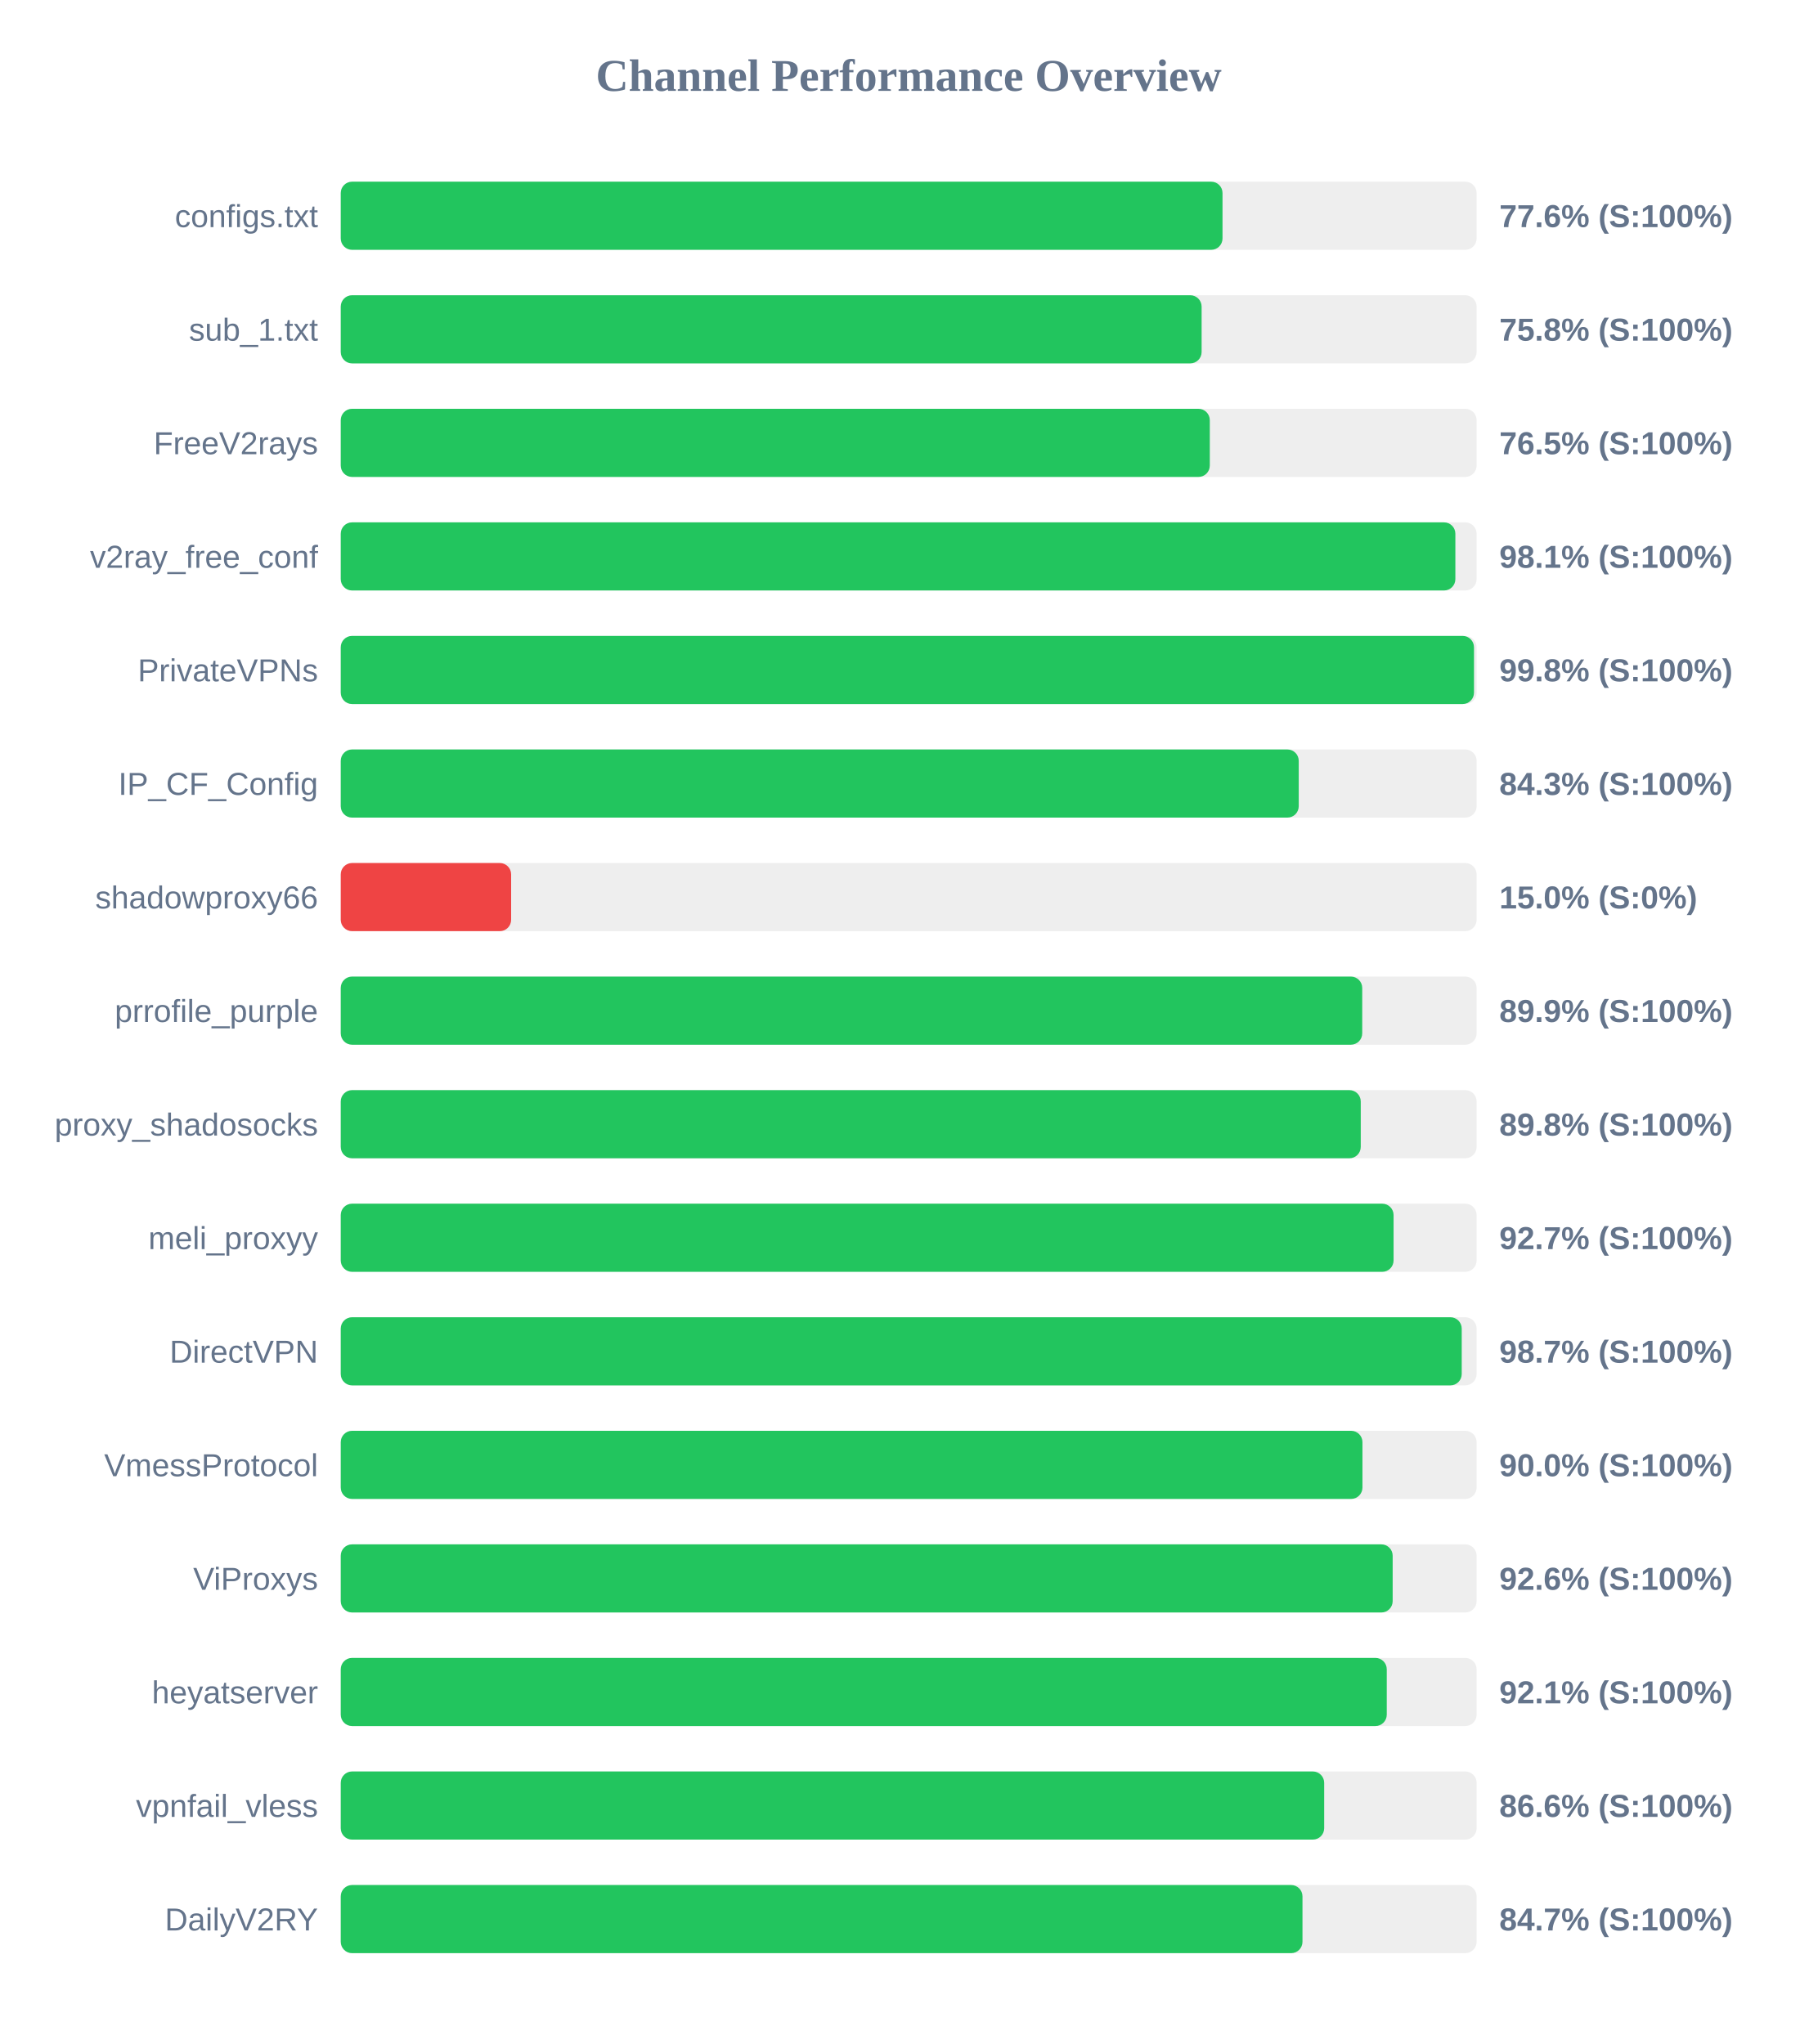
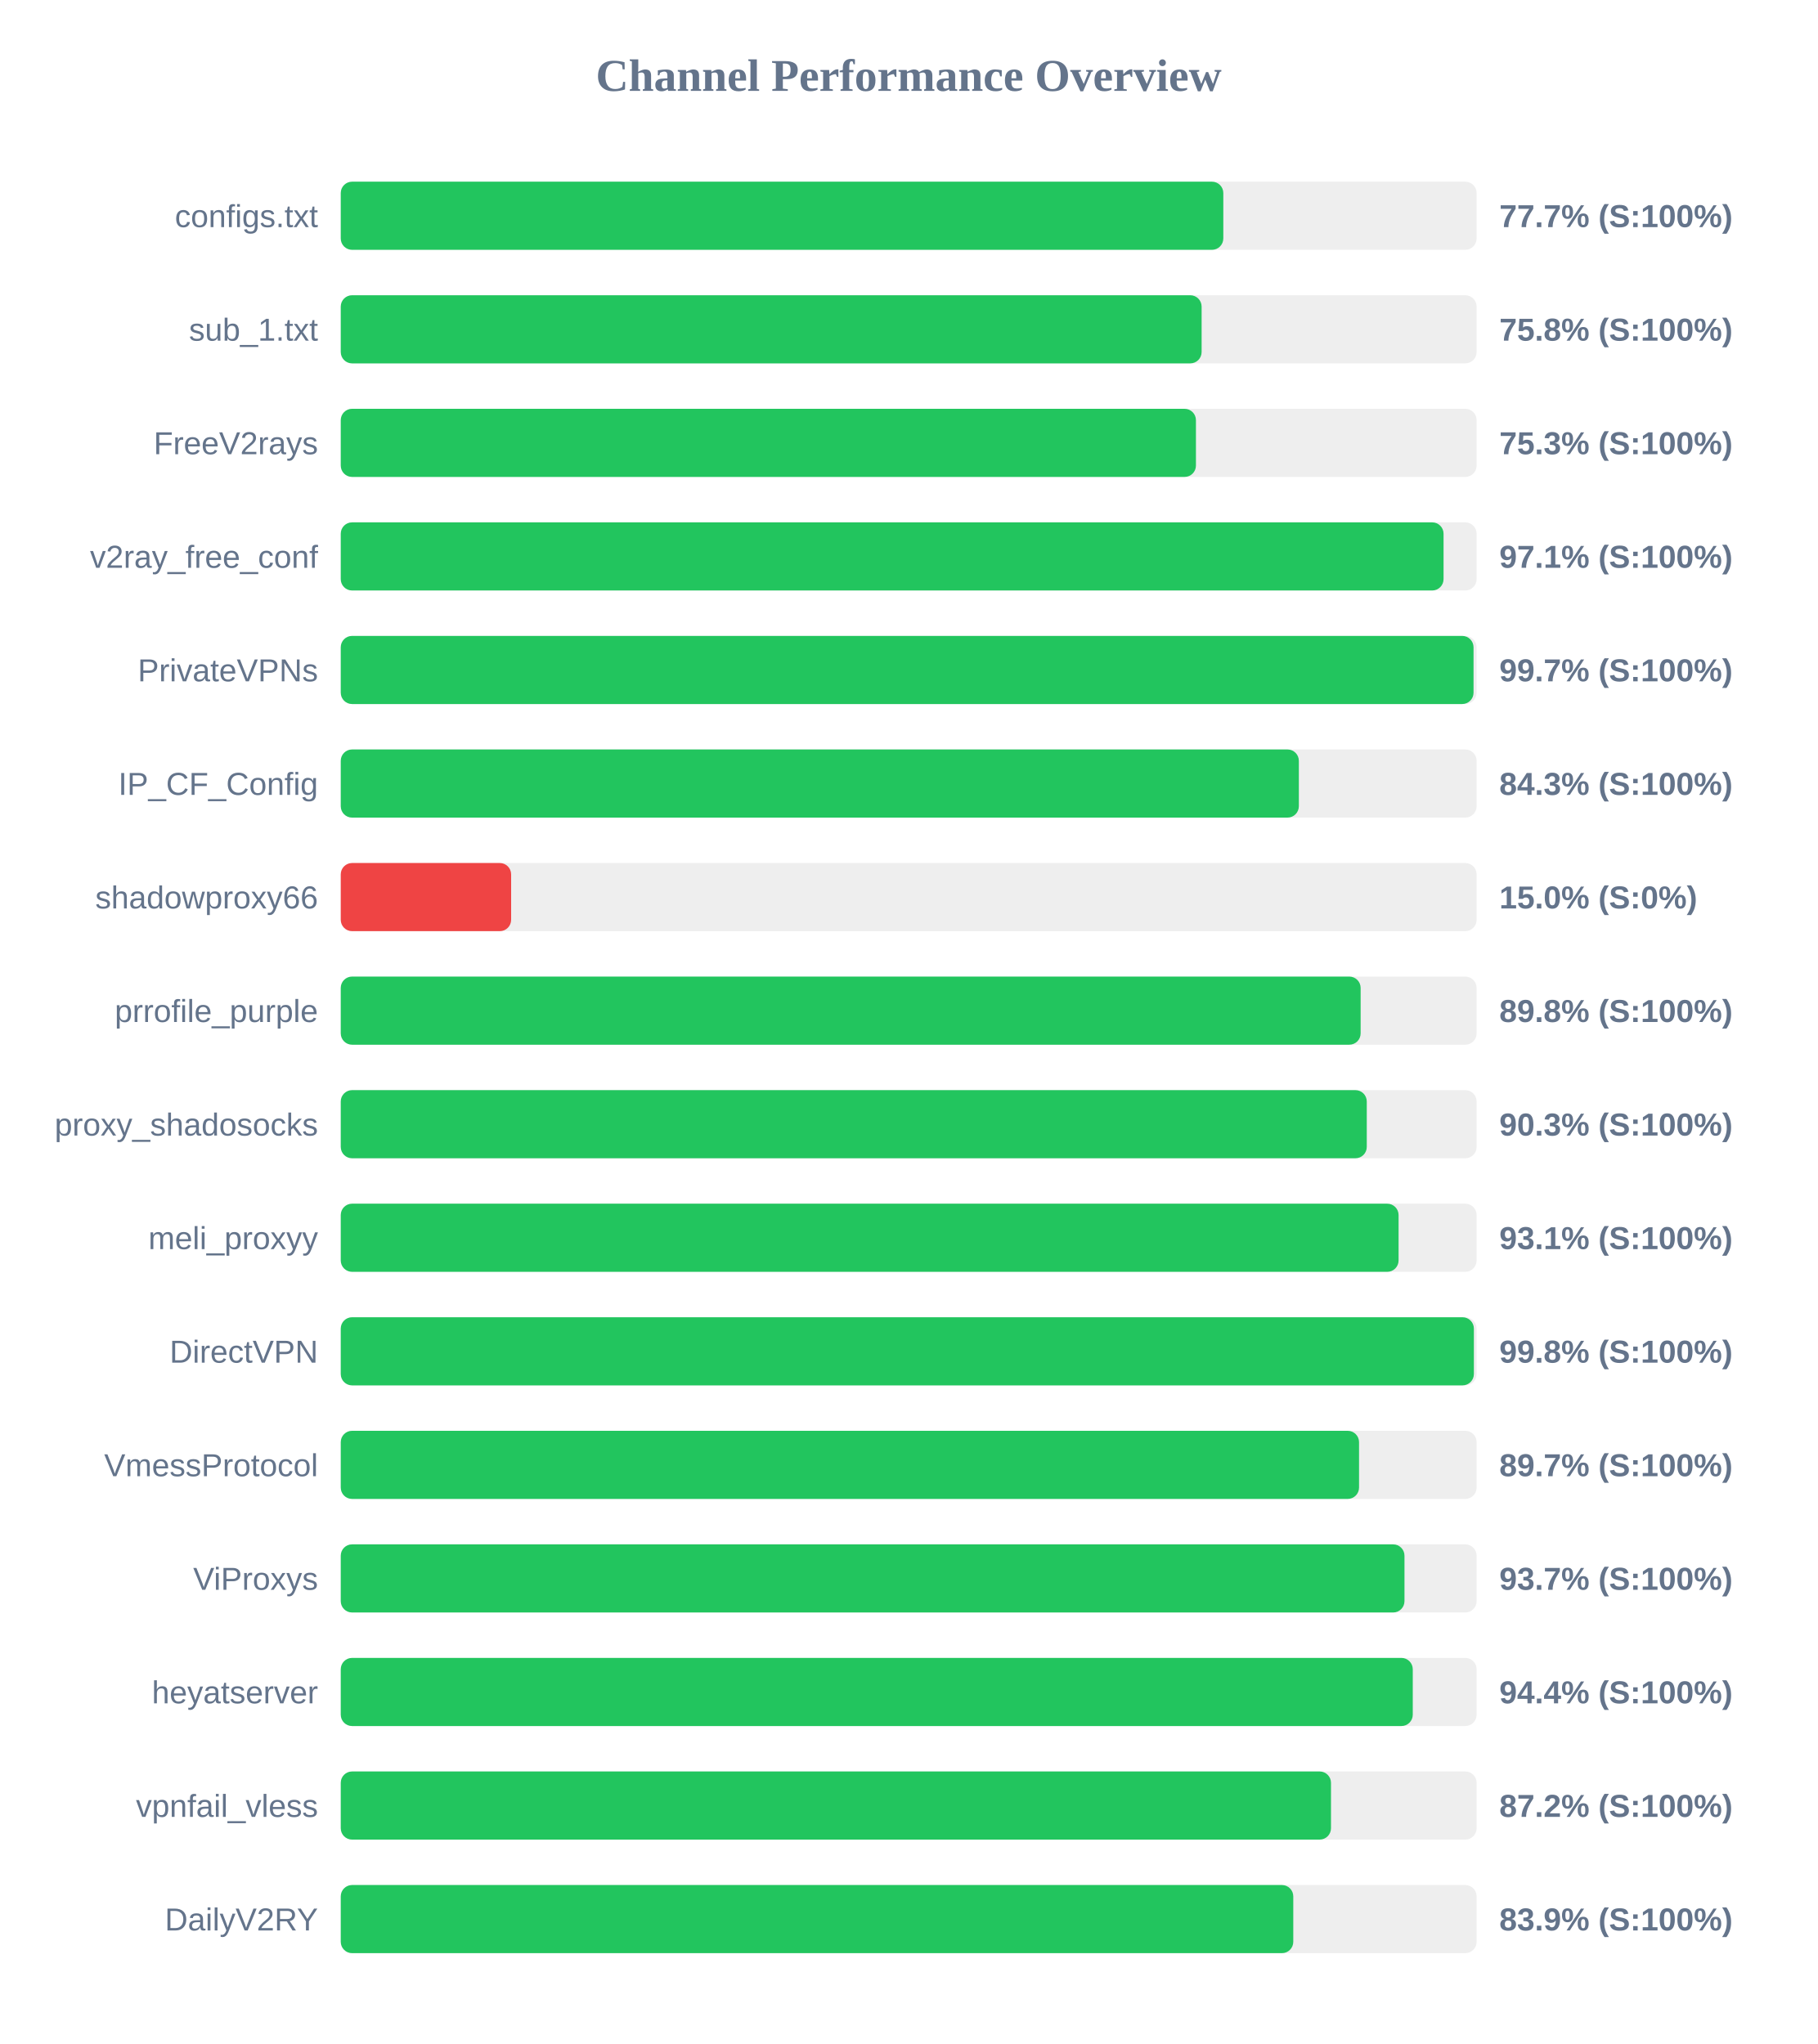
<svg xmlns="http://www.w3.org/2000/svg" width="800" height="900" version="1.1">
  <style>
        .row { font: 14px Arial; fill: #64748b; }
        .score { font: bold 14px Arial; fill: #64748b; }
    </style>
  <text x="400" y="40" text-anchor="middle" font-size="20px" font-weight="bold" fill="#64748b">Channel Performance Overview</text>
  <rect x="150" y="80" width="500" height="30" fill="#eee" rx="5" />
-   <rect x="150" y="80" width="388.15" height="30" fill="#22c55e" rx="5" />
+   <rect x="150" y="80" width="388.5" height="30" fill="#22c55e" rx="5" />
  <text x="140" y="100" text-anchor="end" class="row">configs.txt</text>
-   <text x="660" y="100" text-anchor="start" class="score">77.6% (S:100%)</text>
+   <text x="660" y="100" text-anchor="start" class="score">77.7% (S:100%)</text>
  <rect x="150" y="130" width="500" height="30" fill="#eee" rx="5" />
  <rect x="150" y="130" width="378.95" height="30" fill="#22c55e" rx="5" />
  <text x="140" y="150" text-anchor="end" class="row">sub_1.txt</text>
  <text x="660" y="150" text-anchor="start" class="score">75.8% (S:100%)</text>
  <rect x="150" y="180" width="500" height="30" fill="#eee" rx="5" />
-   <rect x="150" y="180" width="382.55" height="30" fill="#22c55e" rx="5" />
+   <rect x="150" y="180" width="376.45" height="30" fill="#22c55e" rx="5" />
  <text x="140" y="200" text-anchor="end" class="row">FreeV2rays</text>
-   <text x="660" y="200" text-anchor="start" class="score">76.5% (S:100%)</text>
+   <text x="660" y="200" text-anchor="start" class="score">75.3% (S:100%)</text>
  <rect x="150" y="230" width="500" height="30" fill="#eee" rx="5" />
-   <rect x="150" y="230" width="490.65" height="30" fill="#22c55e" rx="5" />
+   <rect x="150" y="230" width="485.45" height="30" fill="#22c55e" rx="5" />
  <text x="140" y="250" text-anchor="end" class="row">v2ray_free_conf</text>
-   <text x="660" y="250" text-anchor="start" class="score">98.1% (S:100%)</text>
+   <text x="660" y="250" text-anchor="start" class="score">97.1% (S:100%)</text>
  <rect x="150" y="280" width="500" height="30" fill="#eee" rx="5" />
-   <rect x="150" y="280" width="498.85" height="30" fill="#22c55e" rx="5" />
+   <rect x="150" y="280" width="498.65" height="30" fill="#22c55e" rx="5" />
  <text x="140" y="300" text-anchor="end" class="row">PrivateVPNs</text>
-   <text x="660" y="300" text-anchor="start" class="score">99.8% (S:100%)</text>
+   <text x="660" y="300" text-anchor="start" class="score">99.7% (S:100%)</text>
  <rect x="150" y="330" width="500" height="30" fill="#eee" rx="5" />
-   <rect x="150" y="330" width="421.7" height="30" fill="#22c55e" rx="5" />
+   <rect x="150" y="330" width="421.75" height="30" fill="#22c55e" rx="5" />
  <text x="140" y="350" text-anchor="end" class="row">IP_CF_Config</text>
  <text x="660" y="350" text-anchor="start" class="score">84.3% (S:100%)</text>
  <rect x="150" y="380" width="500" height="30" fill="#eee" rx="5" />
  <rect x="150" y="380" width="75.0" height="30" fill="#ef4444" rx="5" />
  <text x="140" y="400" text-anchor="end" class="row">shadowproxy66</text>
  <text x="660" y="400" text-anchor="start" class="score">15.0% (S:0%)</text>
  <rect x="150" y="430" width="500" height="30" fill="#eee" rx="5" />
-   <rect x="150" y="430" width="449.65" height="30" fill="#22c55e" rx="5" />
+   <rect x="150" y="430" width="448.95" height="30" fill="#22c55e" rx="5" />
  <text x="140" y="450" text-anchor="end" class="row">prrofile_purple</text>
-   <text x="660" y="450" text-anchor="start" class="score">89.9% (S:100%)</text>
+   <text x="660" y="450" text-anchor="start" class="score">89.8% (S:100%)</text>
  <rect x="150" y="480" width="500" height="30" fill="#eee" rx="5" />
-   <rect x="150" y="480" width="449.0" height="30" fill="#22c55e" rx="5" />
+   <rect x="150" y="480" width="451.65" height="30" fill="#22c55e" rx="5" />
  <text x="140" y="500" text-anchor="end" class="row">proxy_shadosocks</text>
-   <text x="660" y="500" text-anchor="start" class="score">89.8% (S:100%)</text>
+   <text x="660" y="500" text-anchor="start" class="score">90.3% (S:100%)</text>
  <rect x="150" y="530" width="500" height="30" fill="#eee" rx="5" />
-   <rect x="150" y="530" width="463.45" height="30" fill="#22c55e" rx="5" />
+   <rect x="150" y="530" width="465.65" height="30" fill="#22c55e" rx="5" />
  <text x="140" y="550" text-anchor="end" class="row">meli_proxyy</text>
-   <text x="660" y="550" text-anchor="start" class="score">92.7% (S:100%)</text>
+   <text x="660" y="550" text-anchor="start" class="score">93.1% (S:100%)</text>
  <rect x="150" y="580" width="500" height="30" fill="#eee" rx="5" />
-   <rect x="150" y="580" width="493.45" height="30" fill="#22c55e" rx="5" />
+   <rect x="150" y="580" width="498.8" height="30" fill="#22c55e" rx="5" />
  <text x="140" y="600" text-anchor="end" class="row">DirectVPN</text>
-   <text x="660" y="600" text-anchor="start" class="score">98.7% (S:100%)</text>
+   <text x="660" y="600" text-anchor="start" class="score">99.8% (S:100%)</text>
  <rect x="150" y="630" width="500" height="30" fill="#eee" rx="5" />
-   <rect x="150" y="630" width="449.75" height="30" fill="#22c55e" rx="5" />
+   <rect x="150" y="630" width="448.25" height="30" fill="#22c55e" rx="5" />
  <text x="140" y="650" text-anchor="end" class="row">VmessProtocol</text>
-   <text x="660" y="650" text-anchor="start" class="score">90.0% (S:100%)</text>
+   <text x="660" y="650" text-anchor="start" class="score">89.7% (S:100%)</text>
  <rect x="150" y="680" width="500" height="30" fill="#eee" rx="5" />
-   <rect x="150" y="680" width="463.05" height="30" fill="#22c55e" rx="5" />
+   <rect x="150" y="680" width="468.25" height="30" fill="#22c55e" rx="5" />
  <text x="140" y="700" text-anchor="end" class="row">ViProxys</text>
-   <text x="660" y="700" text-anchor="start" class="score">92.6% (S:100%)</text>
+   <text x="660" y="700" text-anchor="start" class="score">93.7% (S:100%)</text>
  <rect x="150" y="730" width="500" height="30" fill="#eee" rx="5" />
-   <rect x="150" y="730" width="460.45" height="30" fill="#22c55e" rx="5" />
+   <rect x="150" y="730" width="471.9" height="30" fill="#22c55e" rx="5" />
  <text x="140" y="750" text-anchor="end" class="row">heyatserver</text>
-   <text x="660" y="750" text-anchor="start" class="score">92.1% (S:100%)</text>
+   <text x="660" y="750" text-anchor="start" class="score">94.4% (S:100%)</text>
  <rect x="150" y="780" width="500" height="30" fill="#eee" rx="5" />
-   <rect x="150" y="780" width="432.9" height="30" fill="#22c55e" rx="5" />
+   <rect x="150" y="780" width="435.9" height="30" fill="#22c55e" rx="5" />
  <text x="140" y="800" text-anchor="end" class="row">vpnfail_vless</text>
-   <text x="660" y="800" text-anchor="start" class="score">86.6% (S:100%)</text>
+   <text x="660" y="800" text-anchor="start" class="score">87.2% (S:100%)</text>
  <rect x="150" y="830" width="500" height="30" fill="#eee" rx="5" />
-   <rect x="150" y="830" width="423.35" height="30" fill="#22c55e" rx="5" />
+   <rect x="150" y="830" width="419.3" height="30" fill="#22c55e" rx="5" />
  <text x="140" y="850" text-anchor="end" class="row">DailyV2RY</text>
-   <text x="660" y="850" text-anchor="start" class="score">84.7% (S:100%)</text>
+   <text x="660" y="850" text-anchor="start" class="score">83.9% (S:100%)</text>
</svg>
